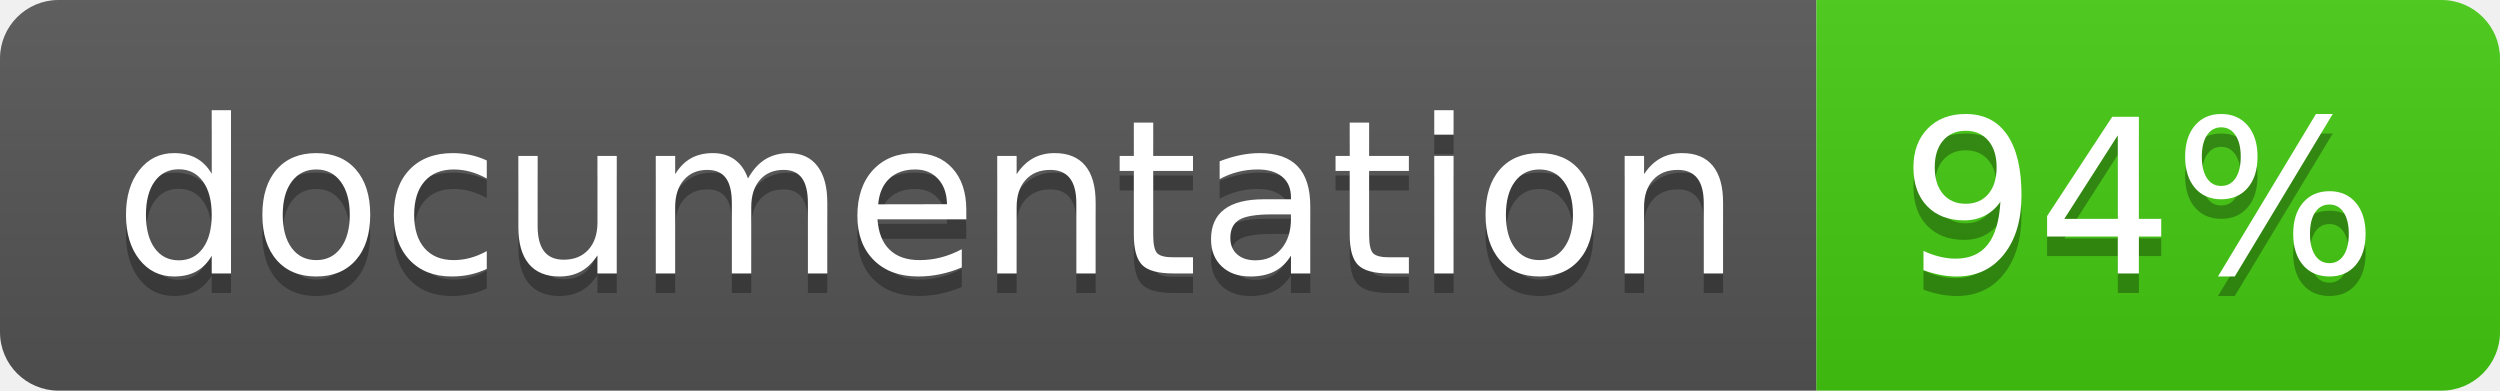
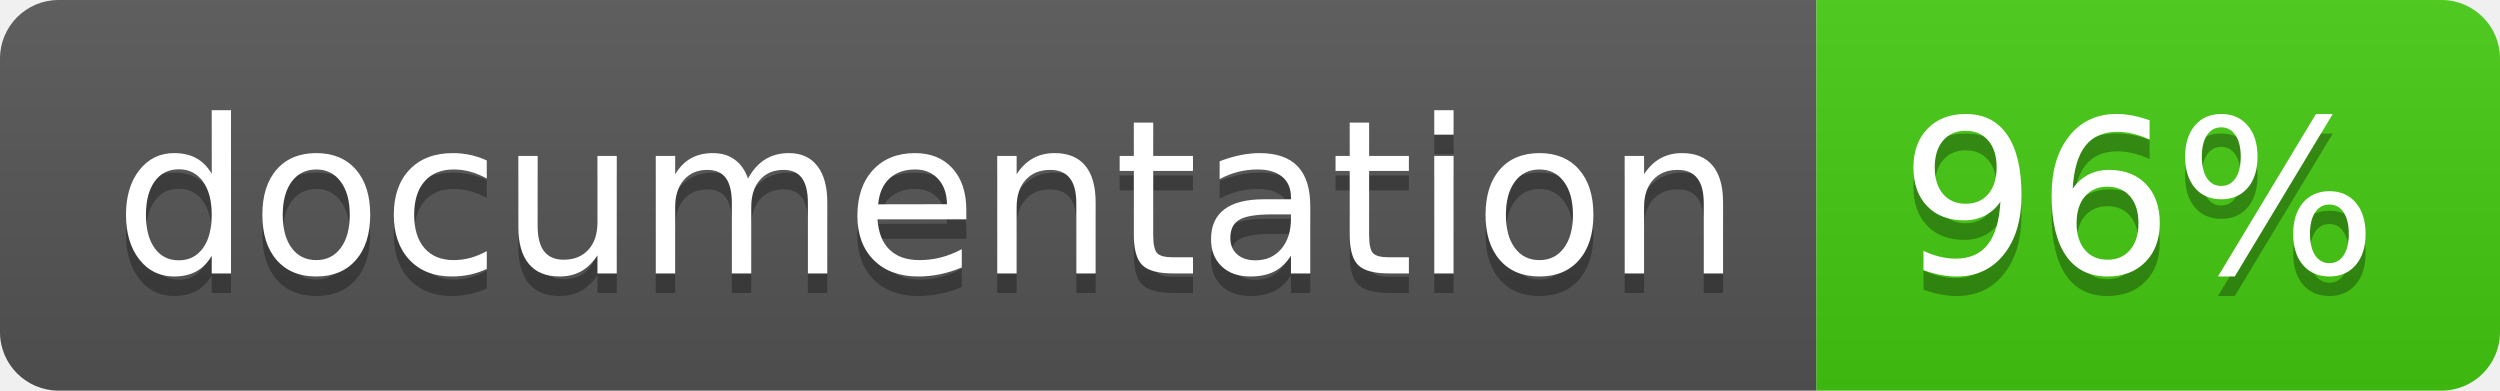
<svg xmlns="http://www.w3.org/2000/svg" width="128" height="20">
  <linearGradient id="b" x2="0" y2="100%">
    <stop offset="0" stop-color="#bbb" stop-opacity=".1" />
    <stop offset="1" stop-opacity=".1" />
  </linearGradient>
  <clipPath id="a">
    <rect width="128" height="20" rx="3" fill="#fff" />
  </clipPath>
  <g clip-path="url(#a)">
    <path fill="#555" d="M0 0h93v20H0z" />
    <path fill="#4c1" d="M93 0h35v20H93z" />
    <path fill="url(#b)" d="M0 0h128v20H0z" />
  </g>
  <g fill="#fff" text-anchor="middle" font-family="DejaVu Sans,Verdana,Geneva,sans-serif" font-size="110">
    <text x="475" y="150" fill="#010101" fill-opacity=".3" transform="scale(.1)" textLength="830">
      documentation
    </text>
    <text x="475" y="140" transform="scale(.1)" textLength="830">
      documentation
    </text>
    <text x="1095" y="150" fill="#010101" fill-opacity=".3" transform="scale(.1)" textLength="250">
-       94%
+       96%
    </text>
    <text x="1095" y="140" transform="scale(.1)" textLength="250">
-       94%
+       96%
    </text>
  </g>
</svg>
